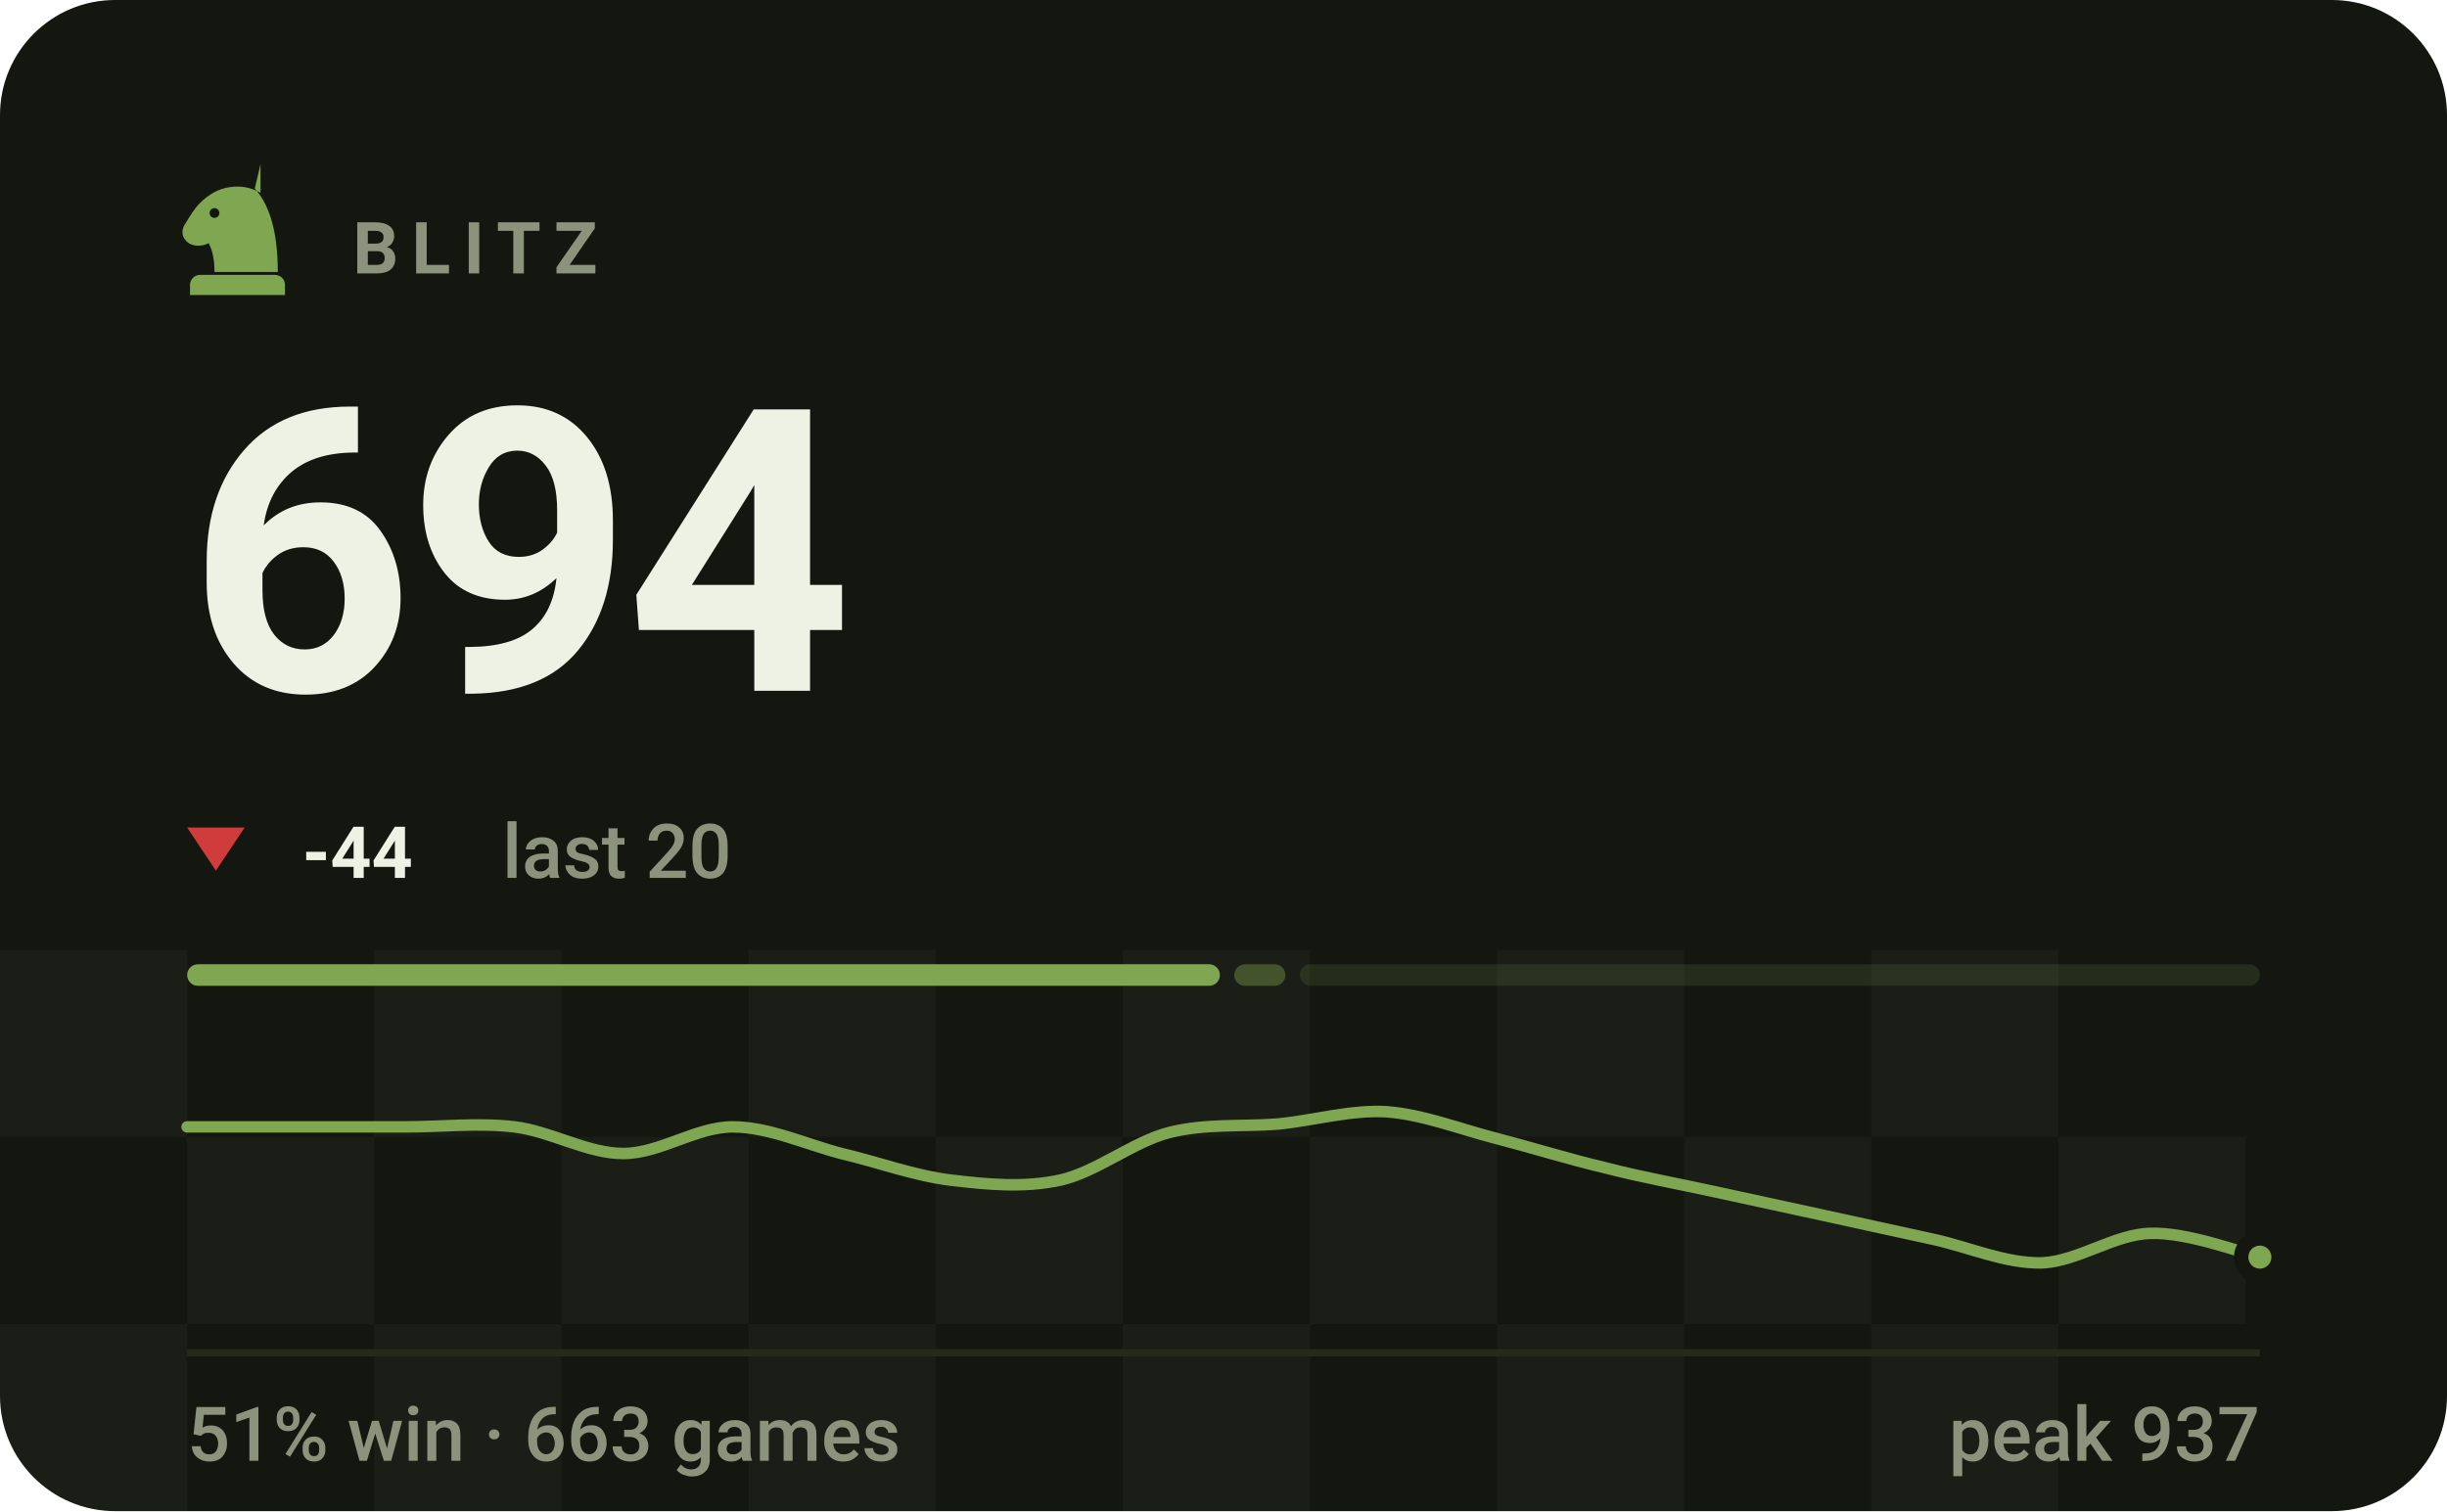
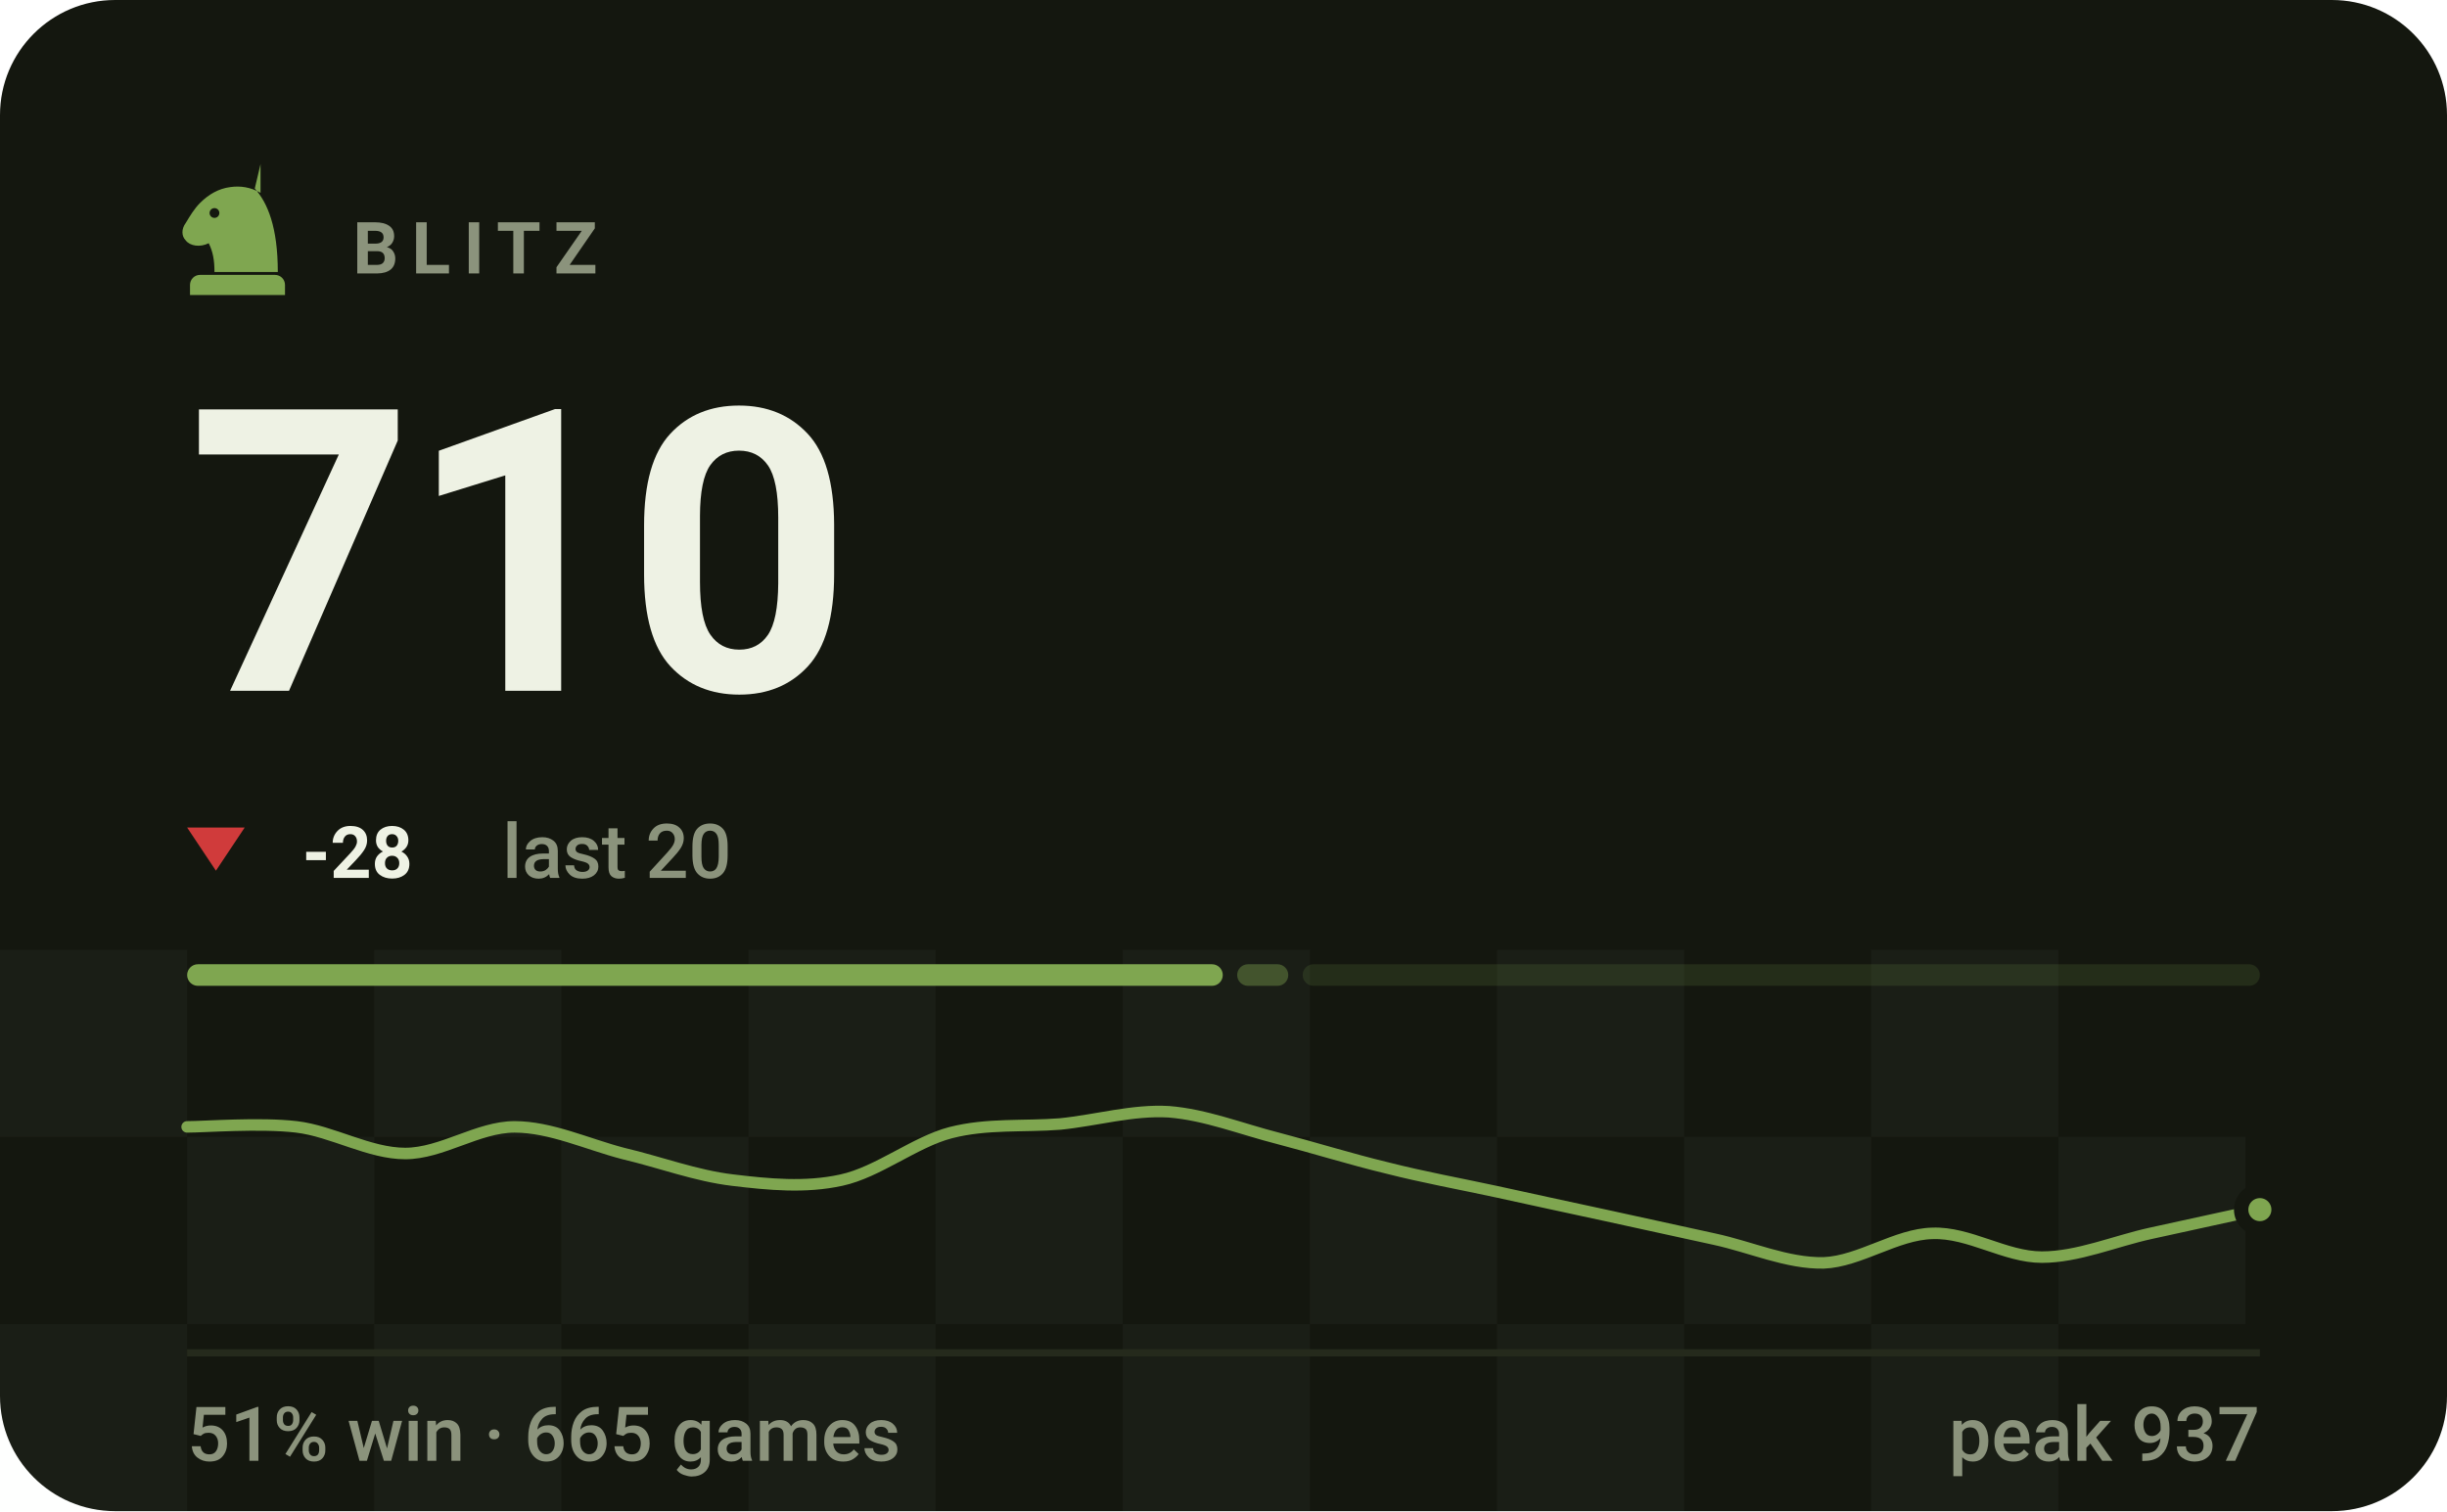
- <svg xmlns="http://www.w3.org/2000/svg" viewBox="0 0 340 210" width="340" height="210" role="img" aria-label="BLITZ rating 694, 51% win rate over 663 games">
+ <svg xmlns="http://www.w3.org/2000/svg" viewBox="0 0 340 210" width="340" height="210" role="img" aria-label="BLITZ rating 710, 51% win rate over 665 games">
  <style>svg{font-family:-apple-system,BlinkMacSystemFont,'Segoe UI',Roboto,'Helvetica Neue',Arial,sans-serif}text{fill:#eef2e4;white-space:pre}.bg{fill:#14170f}.acc{fill:#7fa650}.win{fill:#1baf7a}.draw{fill:#8b8f96}.loss{fill:#d03b3b}.lbl{font-size:10px;font-weight:600;letter-spacing:.18em;fill:#8b937c}.cap{font-size:10.5px;font-weight:500;fill:#8b937c}.num{font-family:-apple-system,BlinkMacSystemFont,'Segoe UI',Roboto,'Helvetica Neue',Arial,sans-serif;font-weight:700;letter-spacing:-.02em}.tick{font-size:9px;font-weight:500;fill:#8b937c;opacity:.75}.dl{font-size:10px;font-weight:600}.rule{stroke:#252a1c;stroke-width:1;fill:none}.grid{stroke:#252a1c;stroke-width:1;fill:none;opacity:.7}.ln{fill:none;stroke:#7fa650;stroke-width:2;stroke-linecap:round;stroke-linejoin:round}.ring{stroke:#14170f;stroke-width:2}.hollow{fill:none;stroke-width:1.5}.sq{fill:#eef2e4;opacity:.035}</style>
  <rect class="bg" width="340" height="210" rx="16" />
  <rect class="sq" x="0" y="132" width="26" height="26" />
  <rect class="sq" x="52" y="132" width="26" height="26" />
  <rect class="sq" x="104" y="132" width="26" height="26" />
  <rect class="sq" x="156" y="132" width="26" height="26" />
  <rect class="sq" x="208" y="132" width="26" height="26" />
  <rect class="sq" x="260" y="132" width="26" height="26" />
  <rect class="sq" x="26" y="158" width="26" height="26" />
  <rect class="sq" x="78" y="158" width="26" height="26" />
  <rect class="sq" x="130" y="158" width="26" height="26" />
  <rect class="sq" x="182" y="158" width="26" height="26" />
  <rect class="sq" x="234" y="158" width="26" height="26" />
  <rect class="sq" x="286" y="158" width="26" height="26" />
  <rect class="sq" x="0" y="184" width="26" height="26" />
  <rect class="sq" x="52" y="184" width="26" height="26" />
  <rect class="sq" x="104" y="184" width="26" height="26" />
  <rect class="sq" x="156" y="184" width="26" height="26" />
  <rect class="sq" x="208" y="184" width="26" height="26" />
  <rect class="sq" x="260" y="184" width="26" height="26" />
  <g class="acc" transform="translate(23.0,21.8) scale(0.2)">
    <path fill-rule="evenodd" d="M66 5l-4 17c9 10 16 27 16 58H34c0-8-1-14-4-20-6 3-13 2-16-2-3-3-3-8 0-12 3-5 6-10 10-14 6-6 13-10 21-11 7-1 14 0 21 4zM37.4 39a3.4 3.4 0 1 0-6.8 0 3.4 3.4 0 1 0 6.8 0zM24 82h52c3.9 0 7 3.1 7 7v7H17v-7c0-3.9 3.1-7 7-7z" />
  </g>
  <text class="lbl" x="49" y="38">BLITZ</text>
-   <text class="num" x="26" y="96" style="font-size:55px">694</text>
+   <text class="num" x="26" y="96" style="font-size:55px">710</text>
  <path fill="#d03b3b" d="M30 121L34 115H26Z" />
-   <text class="dl" x="42" y="122" fill="#d03b3b">-44</text>
+   <text class="dl" x="42" y="122" fill="#d03b3b">-28</text>
  <text class="cap" x="69.8" y="122">last 20</text>
-   <rect x="26.0" y="134" width="143.5" height="3" rx="1.5" fill="#7fa650" opacity="1" />
-   <rect x="171.5" y="134" width="7.1" height="3" rx="1.5" fill="#7fa650" opacity="0.4" />
-   <rect x="180.6" y="134" width="133.4" height="3" rx="1.5" fill="#7fa650" opacity="0.15" />
-   <path class="ln" style="stroke-width:1.6" d="M26.0 156.6C28.5 156.6 36.1 156.6 41.2 156.6C46.2 156.6 51.3 156.6 56.3 156.6C61.4 156.6 66.4 156.0 71.5 156.6C76.5 157.2 81.6 160.3 86.6 160.3C91.7 160.3 96.7 156.6 101.8 156.6C106.8 156.6 111.9 159.0 116.9 160.3C122.0 161.5 127.1 163.4 132.1 164.0C137.2 164.6 142.2 165.1 147.3 164.0C152.3 162.9 157.4 158.7 162.4 157.4C167.5 156.1 172.5 156.6 177.6 156.2C182.6 155.7 187.7 154.2 192.7 154.5C197.8 154.9 202.8 156.9 207.9 158.2C212.9 159.5 218.0 161.1 223.1 162.3C228.1 163.6 233.2 164.5 238.2 165.6C243.3 166.7 248.3 167.8 253.4 168.9C258.4 170.0 263.5 171.1 268.5 172.2C273.6 173.3 278.6 175.6 283.7 175.5C288.7 175.3 293.8 171.5 298.8 171.4C303.9 171.2 311.5 174.1 314.0 174.7" />
-   <circle class="acc ring" cx="314.0" cy="174.7" r="2.6" />
+   <rect x="26.0" y="134" width="143.9" height="3" rx="1.5" fill="#7fa650" opacity="1" />
+   <rect x="171.9" y="134" width="7.1" height="3" rx="1.5" fill="#7fa650" opacity="0.4" />
+   <rect x="181.0" y="134" width="133.0" height="3" rx="1.5" fill="#7fa650" opacity="0.15" />
+   <path class="ln" style="stroke-width:1.6" d="M26.0 156.6C28.5 156.6 36.1 156.0 41.2 156.6C46.2 157.2 51.3 160.3 56.3 160.3C61.4 160.3 66.4 156.6 71.5 156.6C76.5 156.6 81.6 159.0 86.6 160.3C91.7 161.5 96.7 163.4 101.8 164.0C106.8 164.6 111.9 165.1 116.9 164.0C122.0 162.9 127.1 158.7 132.1 157.4C137.2 156.1 142.2 156.6 147.3 156.2C152.3 155.7 157.4 154.2 162.4 154.5C167.5 154.9 172.5 156.9 177.6 158.2C182.6 159.5 187.7 161.1 192.7 162.3C197.8 163.6 202.8 164.5 207.9 165.6C212.9 166.7 218.0 167.8 223.1 168.9C228.1 170.0 233.2 171.1 238.2 172.2C243.3 173.3 248.3 175.6 253.4 175.5C258.4 175.3 263.5 171.5 268.5 171.4C273.6 171.2 278.6 174.7 283.7 174.7C288.7 174.7 293.8 172.5 298.8 171.4C303.9 170.3 311.5 168.6 314.0 168.1" />
+   <circle class="acc ring" cx="314.0" cy="168.1" r="2.6" />
  <line class="rule" x1="26" y1="188" x2="314" y2="188" />
-   <text class="cap" x="26" y="203">51% win · 663 games</text>
+   <text class="cap" x="26" y="203">51% win · 665 games</text>
  <text class="cap" x="314" y="203" text-anchor="end">peak 937</text>
</svg>
